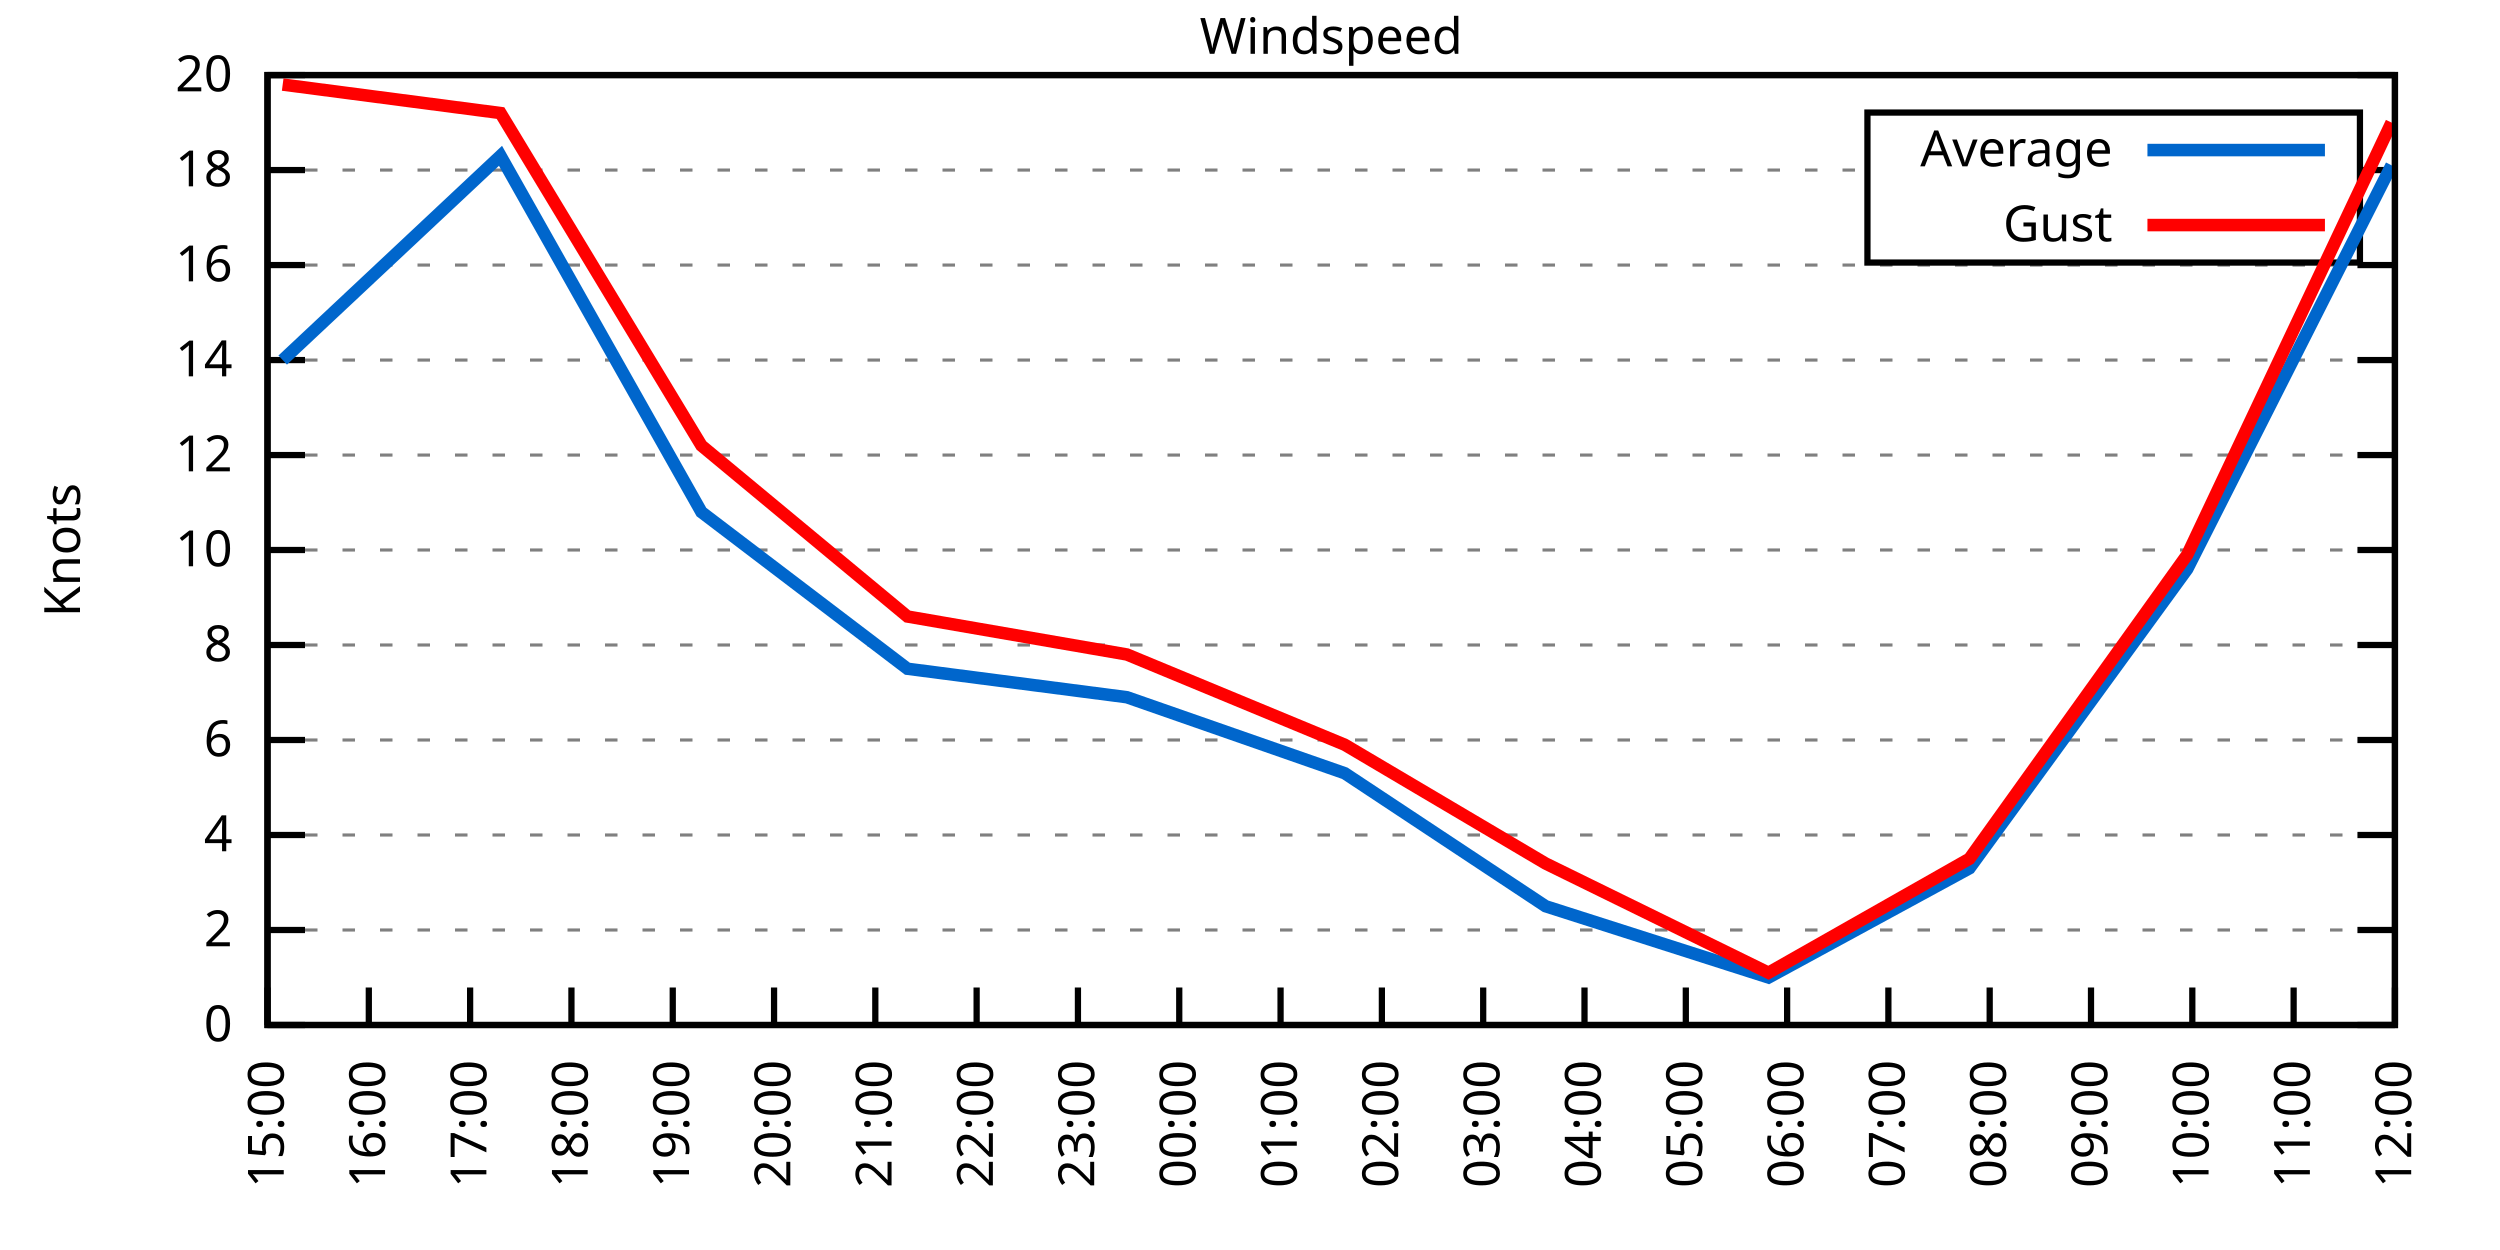
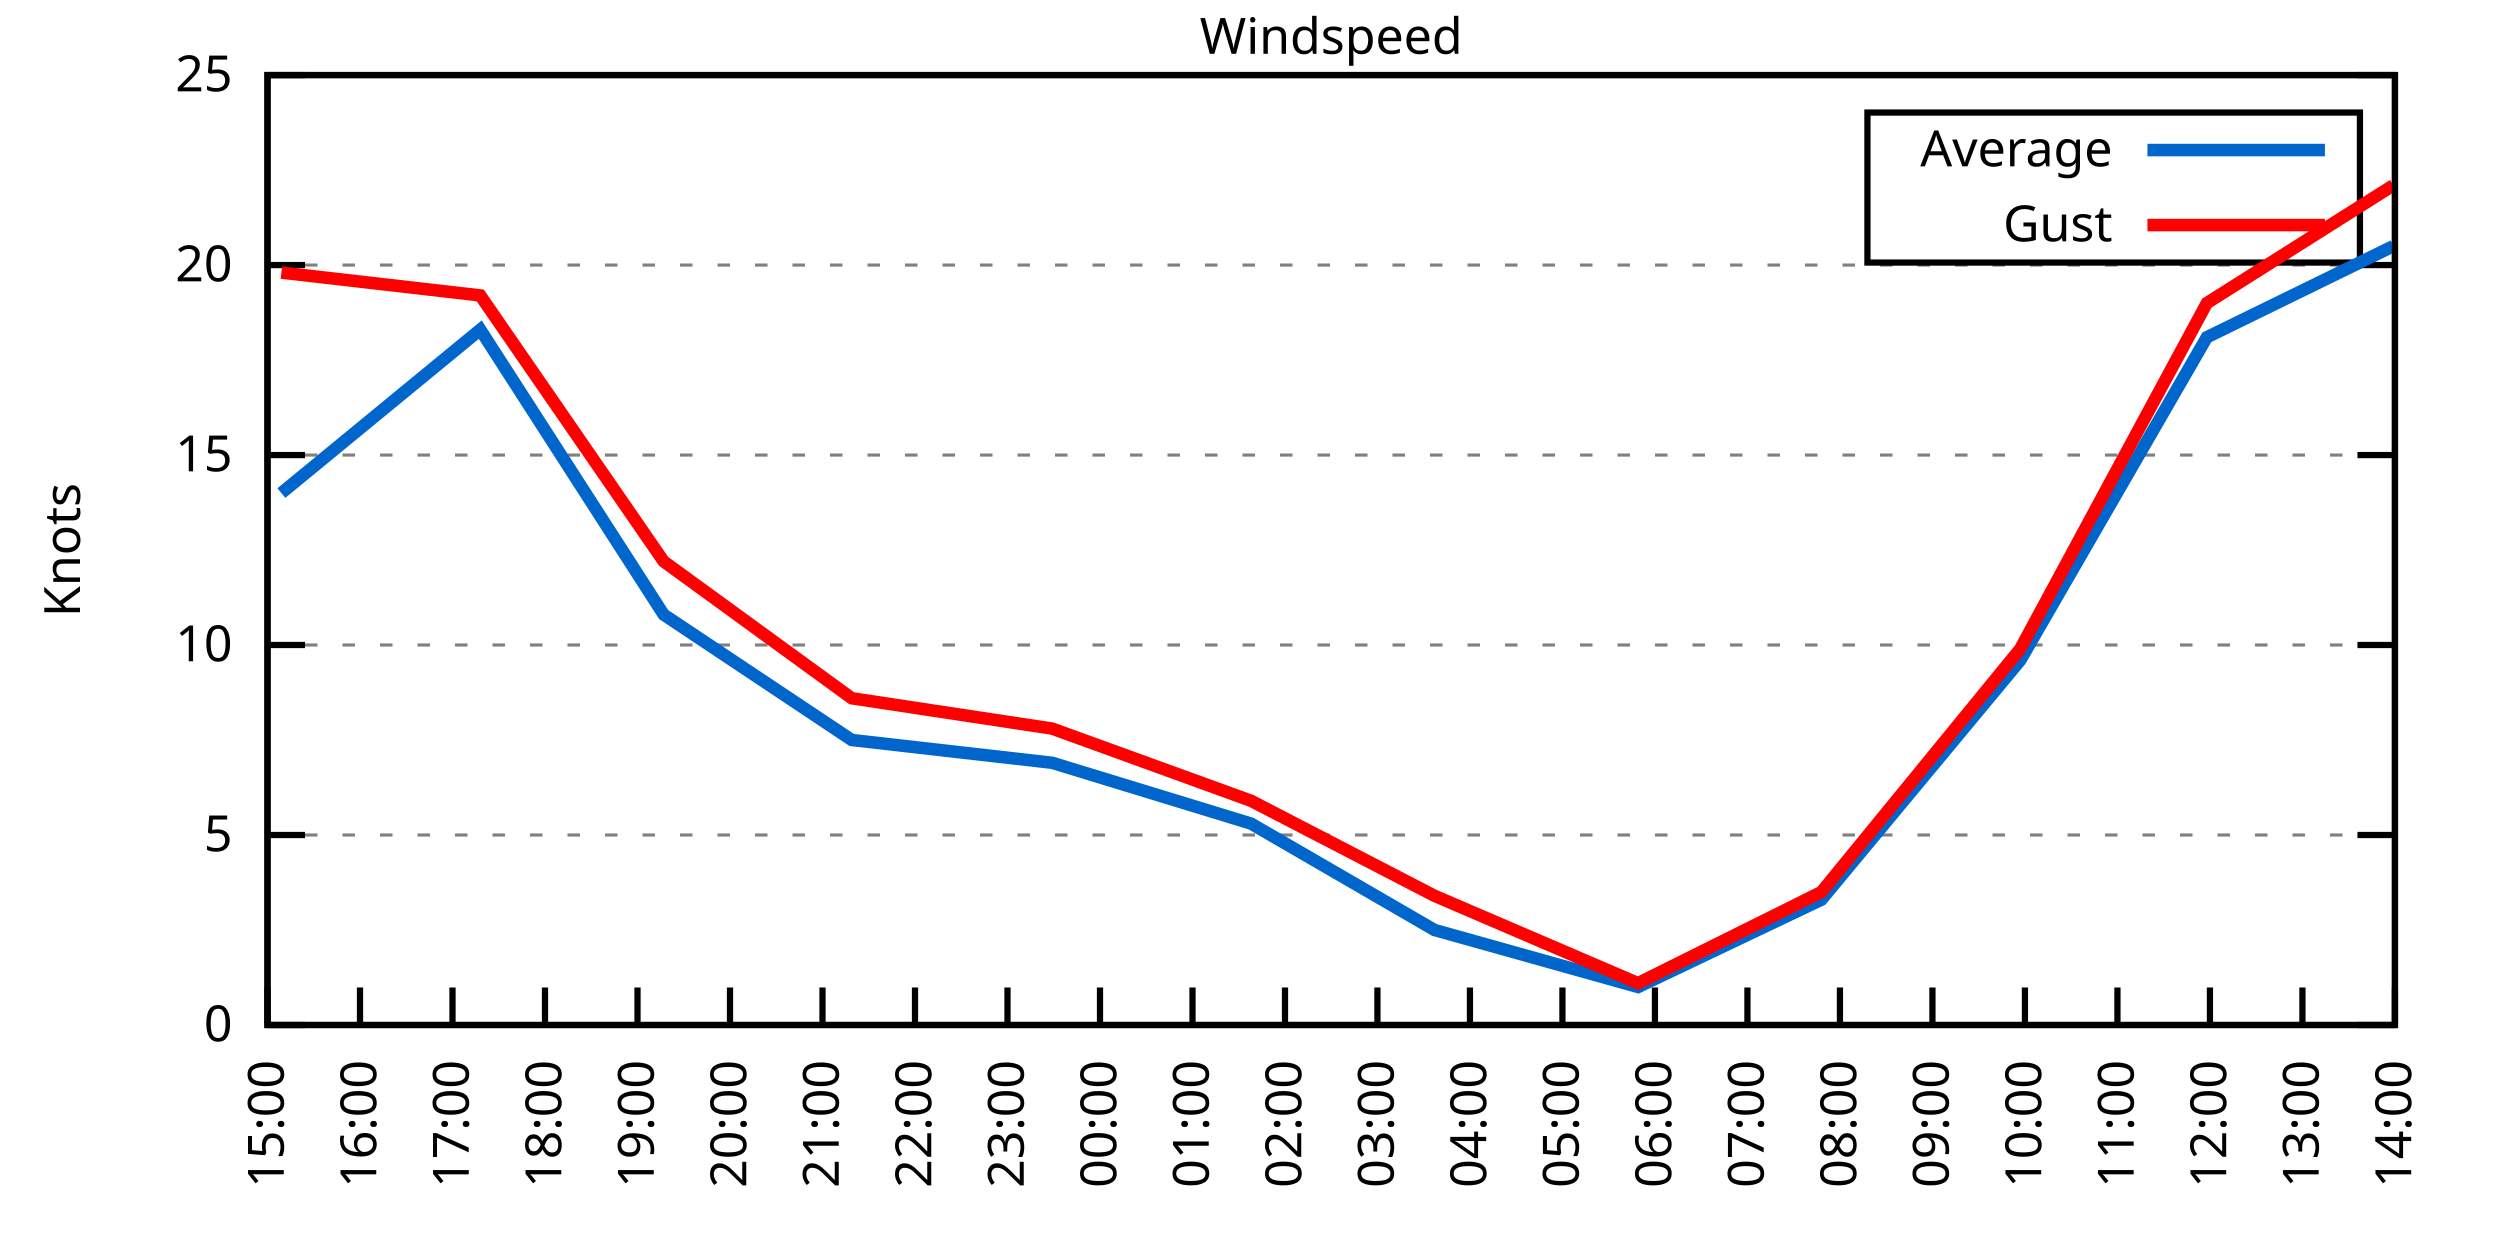
<svg xmlns="http://www.w3.org/2000/svg" xmlns:xlink="http://www.w3.org/1999/xlink" width="400" height="200" viewBox="0 0 400 200">
  <g id="gnuplot_canvas">
    <rect x="0" y="0" width="400" height="200" fill="none" />
    <defs>
      <circle id="gpDot" r="0.5" stroke-width="0.5" stroke="currentColor" />
      <path id="gpPt0" stroke-width="0.333" stroke="currentColor" d="M-1,0 h2 M0,-1 v2" />
      <path id="gpPt1" stroke-width="0.333" stroke="currentColor" d="M-1,-1 L1,1 M1,-1 L-1,1" />
      <path id="gpPt2" stroke-width="0.333" stroke="currentColor" d="M-1,0 L1,0 M0,-1 L0,1 M-1,-1 L1,1 M-1,1 L1,-1" />
      <rect id="gpPt3" stroke-width="0.333" stroke="currentColor" x="-1" y="-1" width="2" height="2" />
      <rect id="gpPt4" stroke-width="0.333" stroke="currentColor" fill="currentColor" x="-1" y="-1" width="2" height="2" />
      <circle id="gpPt5" stroke-width="0.333" stroke="currentColor" cx="0" cy="0" r="1" />
      <use xlink:href="#gpPt5" id="gpPt6" fill="currentColor" stroke="none" />
      <path id="gpPt7" stroke-width="0.333" stroke="currentColor" d="M0,-1.33 L-1.33,0.67 L1.33,0.67 z" />
      <use xlink:href="#gpPt7" id="gpPt8" fill="currentColor" stroke="none" />
      <use xlink:href="#gpPt7" id="gpPt9" stroke="currentColor" transform="rotate(180)" />
      <use xlink:href="#gpPt9" id="gpPt10" fill="currentColor" stroke="none" />
      <use xlink:href="#gpPt3" id="gpPt11" stroke="currentColor" transform="rotate(45)" />
      <use xlink:href="#gpPt11" id="gpPt12" fill="currentColor" stroke="none" />
      <path id="gpPt13" stroke-width="0.333" stroke="currentColor" d="M0,1.330 L1.265,0.411 L0.782,-1.067 L-0.782,-1.076 L-1.265,0.411 z" />
      <use xlink:href="#gpPt13" id="gpPt14" fill="currentColor" stroke="none" />
      <filter id="textbox" filterUnits="objectBoundingBox" x="0" y="0" height="1" width="1">
        <feFlood flood-color="white" flood-opacity="1" result="bgnd" />
        <feComposite in="SourceGraphic" in2="bgnd" operator="atop" />
      </filter>
      <filter id="greybox" filterUnits="objectBoundingBox" x="0" y="0" height="1" width="1">
        <feFlood flood-color="lightgrey" flood-opacity="1" result="grey" />
        <feComposite in="SourceGraphic" in2="grey" operator="atop" />
      </filter>
    </defs>
    <g fill="none" color="white" stroke="currentColor" stroke-width="1.00" stroke-linecap="butt" stroke-linejoin="miter">
</g>
    <g fill="none" color="black" stroke="currentColor" stroke-width="1.00" stroke-linecap="butt" stroke-linejoin="miter">
      <g stroke="none" shape-rendering="crispEdges">
        <polygon fill="rgb(255, 255, 255)" points="42.80,164.00 383.18,164.00 383.18,12.02 42.80,12.02 " />
      </g>
    </g>
    <g fill="none" color="black" stroke="currentColor" stroke-width="1.00" stroke-linecap="butt" stroke-linejoin="miter">
</g>
    <g fill="none" color="black" stroke="black" stroke-width="0.50" stroke-linecap="butt" stroke-linejoin="miter">
</g>
    <g fill="none" color="gray" stroke="currentColor" stroke-width="0.50" stroke-linecap="butt" stroke-linejoin="miter">
      <path stroke="gray" stroke-dasharray="2,4" class="gridline" d="M42.80,164.00 L383.19,164.00  " />
    </g>
    <g fill="none" color="gray" stroke="gray" stroke-width="1.00" stroke-linecap="butt" stroke-linejoin="miter">
</g>
    <g fill="none" color="black" stroke="currentColor" stroke-width="1.00" stroke-linecap="butt" stroke-linejoin="miter">
      <path stroke="black" d="M42.80,164.00 L48.80,164.00 M383.19,164.00 L377.19,164.00  " />
      <g transform="translate(37.20,166.60)" stroke="none" fill="black" font-family="Sans" font-size="8.00" text-anchor="end">
        <text>
          <tspan font-family="Sans"> 0</tspan>
        </text>
      </g>
    </g>
    <g fill="none" color="black" stroke="currentColor" stroke-width="1.00" stroke-linecap="butt" stroke-linejoin="miter">
</g>
    <g fill="none" color="black" stroke="black" stroke-width="0.50" stroke-linecap="butt" stroke-linejoin="miter">
</g>
    <g fill="none" color="gray" stroke="currentColor" stroke-width="0.50" stroke-linecap="butt" stroke-linejoin="miter">
-       <path stroke="gray" stroke-dasharray="2,4" class="gridline" d="M42.80,148.80 L383.19,148.80  " />
-     </g>
-     <g fill="none" color="gray" stroke="gray" stroke-width="1.00" stroke-linecap="butt" stroke-linejoin="miter">
- </g>
-     <g fill="none" color="black" stroke="currentColor" stroke-width="1.00" stroke-linecap="butt" stroke-linejoin="miter">
-       <path stroke="black" d="M42.80,148.80 L48.80,148.80 M383.19,148.80 L377.19,148.80  " />
-       <g transform="translate(37.20,151.40)" stroke="none" fill="black" font-family="Sans" font-size="8.00" text-anchor="end">
-         <text>
-           <tspan font-family="Sans"> 2</tspan>
-         </text>
-       </g>
-     </g>
-     <g fill="none" color="black" stroke="currentColor" stroke-width="1.00" stroke-linecap="butt" stroke-linejoin="miter">
- </g>
-     <g fill="none" color="black" stroke="black" stroke-width="0.50" stroke-linecap="butt" stroke-linejoin="miter">
- </g>
-     <g fill="none" color="gray" stroke="currentColor" stroke-width="0.50" stroke-linecap="butt" stroke-linejoin="miter">
      <path stroke="gray" stroke-dasharray="2,4" class="gridline" d="M42.80,133.60 L383.19,133.60  " />
    </g>
    <g fill="none" color="gray" stroke="gray" stroke-width="1.00" stroke-linecap="butt" stroke-linejoin="miter">
</g>
    <g fill="none" color="black" stroke="currentColor" stroke-width="1.00" stroke-linecap="butt" stroke-linejoin="miter">
      <path stroke="black" d="M42.80,133.60 L48.80,133.60 M383.19,133.60 L377.19,133.60  " />
      <g transform="translate(37.20,136.20)" stroke="none" fill="black" font-family="Sans" font-size="8.00" text-anchor="end">
        <text>
-           <tspan font-family="Sans"> 4</tspan>
-         </text>
-       </g>
-     </g>
-     <g fill="none" color="black" stroke="currentColor" stroke-width="1.00" stroke-linecap="butt" stroke-linejoin="miter">
- </g>
-     <g fill="none" color="black" stroke="black" stroke-width="0.50" stroke-linecap="butt" stroke-linejoin="miter">
- </g>
-     <g fill="none" color="gray" stroke="currentColor" stroke-width="0.50" stroke-linecap="butt" stroke-linejoin="miter">
-       <path stroke="gray" stroke-dasharray="2,4" class="gridline" d="M42.80,118.40 L383.19,118.40  " />
-     </g>
-     <g fill="none" color="gray" stroke="gray" stroke-width="1.00" stroke-linecap="butt" stroke-linejoin="miter">
- </g>
-     <g fill="none" color="black" stroke="currentColor" stroke-width="1.00" stroke-linecap="butt" stroke-linejoin="miter">
-       <path stroke="black" d="M42.80,118.40 L48.80,118.40 M383.19,118.40 L377.19,118.40  " />
-       <g transform="translate(37.20,121.00)" stroke="none" fill="black" font-family="Sans" font-size="8.00" text-anchor="end">
-         <text>
-           <tspan font-family="Sans"> 6</tspan>
+           <tspan font-family="Sans"> 5</tspan>
        </text>
      </g>
    </g>
    <g fill="none" color="black" stroke="currentColor" stroke-width="1.00" stroke-linecap="butt" stroke-linejoin="miter">
</g>
    <g fill="none" color="black" stroke="black" stroke-width="0.50" stroke-linecap="butt" stroke-linejoin="miter">
</g>
    <g fill="none" color="gray" stroke="currentColor" stroke-width="0.50" stroke-linecap="butt" stroke-linejoin="miter">
      <path stroke="gray" stroke-dasharray="2,4" class="gridline" d="M42.80,103.20 L383.19,103.20  " />
    </g>
    <g fill="none" color="gray" stroke="gray" stroke-width="1.00" stroke-linecap="butt" stroke-linejoin="miter">
</g>
    <g fill="none" color="black" stroke="currentColor" stroke-width="1.00" stroke-linecap="butt" stroke-linejoin="miter">
      <path stroke="black" d="M42.80,103.20 L48.80,103.20 M383.19,103.20 L377.19,103.20  " />
      <g transform="translate(37.20,105.80)" stroke="none" fill="black" font-family="Sans" font-size="8.00" text-anchor="end">
        <text>
-           <tspan font-family="Sans"> 8</tspan>
-         </text>
-       </g>
-     </g>
-     <g fill="none" color="black" stroke="currentColor" stroke-width="1.00" stroke-linecap="butt" stroke-linejoin="miter">
- </g>
-     <g fill="none" color="black" stroke="black" stroke-width="0.50" stroke-linecap="butt" stroke-linejoin="miter">
- </g>
-     <g fill="none" color="gray" stroke="currentColor" stroke-width="0.50" stroke-linecap="butt" stroke-linejoin="miter">
-       <path stroke="gray" stroke-dasharray="2,4" class="gridline" d="M42.80,88.00 L383.19,88.00  " />
-     </g>
-     <g fill="none" color="gray" stroke="gray" stroke-width="1.00" stroke-linecap="butt" stroke-linejoin="miter">
- </g>
-     <g fill="none" color="black" stroke="currentColor" stroke-width="1.00" stroke-linecap="butt" stroke-linejoin="miter">
-       <path stroke="black" d="M42.80,88.00 L48.80,88.00 M383.19,88.00 L377.19,88.00  " />
-       <g transform="translate(37.20,90.60)" stroke="none" fill="black" font-family="Sans" font-size="8.00" text-anchor="end">
-         <text>
          <tspan font-family="Sans"> 10</tspan>
        </text>
      </g>
    </g>
    <g fill="none" color="black" stroke="currentColor" stroke-width="1.00" stroke-linecap="butt" stroke-linejoin="miter">
</g>
    <g fill="none" color="black" stroke="black" stroke-width="0.50" stroke-linecap="butt" stroke-linejoin="miter">
</g>
    <g fill="none" color="gray" stroke="currentColor" stroke-width="0.50" stroke-linecap="butt" stroke-linejoin="miter">
      <path stroke="gray" stroke-dasharray="2,4" class="gridline" d="M42.80,72.81 L383.19,72.81  " />
    </g>
    <g fill="none" color="gray" stroke="gray" stroke-width="1.00" stroke-linecap="butt" stroke-linejoin="miter">
</g>
    <g fill="none" color="black" stroke="currentColor" stroke-width="1.00" stroke-linecap="butt" stroke-linejoin="miter">
      <path stroke="black" d="M42.80,72.81 L48.80,72.81 M383.19,72.81 L377.19,72.81  " />
      <g transform="translate(37.20,75.41)" stroke="none" fill="black" font-family="Sans" font-size="8.00" text-anchor="end">
        <text>
-           <tspan font-family="Sans"> 12</tspan>
-         </text>
-       </g>
-     </g>
-     <g fill="none" color="black" stroke="currentColor" stroke-width="1.00" stroke-linecap="butt" stroke-linejoin="miter">
- </g>
-     <g fill="none" color="black" stroke="black" stroke-width="0.50" stroke-linecap="butt" stroke-linejoin="miter">
- </g>
-     <g fill="none" color="gray" stroke="currentColor" stroke-width="0.50" stroke-linecap="butt" stroke-linejoin="miter">
-       <path stroke="gray" stroke-dasharray="2,4" class="gridline" d="M42.80,57.61 L383.19,57.61  " />
-     </g>
-     <g fill="none" color="gray" stroke="gray" stroke-width="1.00" stroke-linecap="butt" stroke-linejoin="miter">
- </g>
-     <g fill="none" color="black" stroke="currentColor" stroke-width="1.00" stroke-linecap="butt" stroke-linejoin="miter">
-       <path stroke="black" d="M42.80,57.61 L48.80,57.61 M383.19,57.61 L377.19,57.61  " />
-       <g transform="translate(37.20,60.21)" stroke="none" fill="black" font-family="Sans" font-size="8.00" text-anchor="end">
-         <text>
-           <tspan font-family="Sans"> 14</tspan>
+           <tspan font-family="Sans"> 15</tspan>
        </text>
      </g>
    </g>
    <g fill="none" color="black" stroke="currentColor" stroke-width="1.00" stroke-linecap="butt" stroke-linejoin="miter">
</g>
    <g fill="none" color="black" stroke="black" stroke-width="0.50" stroke-linecap="butt" stroke-linejoin="miter">
</g>
    <g fill="none" color="gray" stroke="currentColor" stroke-width="0.50" stroke-linecap="butt" stroke-linejoin="miter">
      <path stroke="gray" stroke-dasharray="2,4" class="gridline" d="M42.80,42.41 L383.19,42.41  " />
    </g>
    <g fill="none" color="gray" stroke="gray" stroke-width="1.00" stroke-linecap="butt" stroke-linejoin="miter">
</g>
    <g fill="none" color="black" stroke="currentColor" stroke-width="1.00" stroke-linecap="butt" stroke-linejoin="miter">
      <path stroke="black" d="M42.80,42.41 L48.80,42.41 M383.19,42.41 L377.19,42.41  " />
      <g transform="translate(37.20,45.01)" stroke="none" fill="black" font-family="Sans" font-size="8.00" text-anchor="end">
        <text>
-           <tspan font-family="Sans"> 16</tspan>
-         </text>
-       </g>
-     </g>
-     <g fill="none" color="black" stroke="currentColor" stroke-width="1.00" stroke-linecap="butt" stroke-linejoin="miter">
- </g>
-     <g fill="none" color="black" stroke="black" stroke-width="0.50" stroke-linecap="butt" stroke-linejoin="miter">
- </g>
-     <g fill="none" color="gray" stroke="currentColor" stroke-width="0.50" stroke-linecap="butt" stroke-linejoin="miter">
-       <path stroke="gray" stroke-dasharray="2,4" class="gridline" d="M42.80,27.21 L298.79,27.21 M377.59,27.21 L383.19,27.21  " />
-     </g>
-     <g fill="none" color="gray" stroke="gray" stroke-width="1.00" stroke-linecap="butt" stroke-linejoin="miter">
- </g>
-     <g fill="none" color="black" stroke="currentColor" stroke-width="1.00" stroke-linecap="butt" stroke-linejoin="miter">
-       <path stroke="black" d="M42.80,27.21 L48.80,27.21 M383.19,27.21 L377.19,27.21  " />
-       <g transform="translate(37.20,29.81)" stroke="none" fill="black" font-family="Sans" font-size="8.00" text-anchor="end">
-         <text>
-           <tspan font-family="Sans"> 18</tspan>
+           <tspan font-family="Sans"> 20</tspan>
        </text>
      </g>
    </g>
    <g fill="none" color="black" stroke="currentColor" stroke-width="1.00" stroke-linecap="butt" stroke-linejoin="miter">
</g>
    <g fill="none" color="black" stroke="black" stroke-width="0.50" stroke-linecap="butt" stroke-linejoin="miter">
</g>
    <g fill="none" color="gray" stroke="currentColor" stroke-width="0.50" stroke-linecap="butt" stroke-linejoin="miter">
      <path stroke="gray" stroke-dasharray="2,4" class="gridline" d="M42.80,12.01 L383.19,12.01  " />
    </g>
    <g fill="none" color="gray" stroke="gray" stroke-width="1.00" stroke-linecap="butt" stroke-linejoin="miter">
</g>
    <g fill="none" color="black" stroke="currentColor" stroke-width="1.00" stroke-linecap="butt" stroke-linejoin="miter">
      <path stroke="black" d="M42.80,12.01 L48.80,12.01 M383.19,12.01 L377.19,12.01  " />
      <g transform="translate(37.20,14.61)" stroke="none" fill="black" font-family="Sans" font-size="8.00" text-anchor="end">
        <text>
-           <tspan font-family="Sans"> 20</tspan>
+           <tspan font-family="Sans"> 25</tspan>
        </text>
      </g>
    </g>
    <g fill="none" color="black" stroke="currentColor" stroke-width="1.00" stroke-linecap="butt" stroke-linejoin="miter">
      <path stroke="black" d="M42.80,164.00 L42.80,158.00  " />
      <g transform="translate(45.40,169.60) rotate(270.00)" stroke="none" fill="black" font-family="Sans" font-size="8.00" text-anchor="end">
        <text>
          <tspan font-family="Sans">15:00</tspan>
        </text>
      </g>
    </g>
    <g fill="none" color="black" stroke="currentColor" stroke-width="1.00" stroke-linecap="butt" stroke-linejoin="miter">
-       <path stroke="black" d="M59.01,164.00 L59.01,158.00  " />
-       <g transform="translate(61.61,169.60) rotate(270.00)" stroke="none" fill="black" font-family="Sans" font-size="8.00" text-anchor="end">
+       <path stroke="black" d="M57.60,164.00 L57.60,158.00  " />
+       <g transform="translate(60.20,169.60) rotate(270.00)" stroke="none" fill="black" font-family="Sans" font-size="8.00" text-anchor="end">
        <text>
          <tspan font-family="Sans">16:00</tspan>
        </text>
      </g>
    </g>
    <g fill="none" color="black" stroke="currentColor" stroke-width="1.00" stroke-linecap="butt" stroke-linejoin="miter">
-       <path stroke="black" d="M75.22,164.00 L75.22,158.00  " />
-       <g transform="translate(77.82,169.60) rotate(270.00)" stroke="none" fill="black" font-family="Sans" font-size="8.00" text-anchor="end">
+       <path stroke="black" d="M72.40,164.00 L72.40,158.00  " />
+       <g transform="translate(75.00,169.60) rotate(270.00)" stroke="none" fill="black" font-family="Sans" font-size="8.00" text-anchor="end">
        <text>
          <tspan font-family="Sans">17:00</tspan>
        </text>
      </g>
    </g>
    <g fill="none" color="black" stroke="currentColor" stroke-width="1.00" stroke-linecap="butt" stroke-linejoin="miter">
-       <path stroke="black" d="M91.43,164.00 L91.43,158.00  " />
-       <g transform="translate(94.03,169.60) rotate(270.00)" stroke="none" fill="black" font-family="Sans" font-size="8.00" text-anchor="end">
+       <path stroke="black" d="M87.20,164.00 L87.20,158.00  " />
+       <g transform="translate(89.80,169.60) rotate(270.00)" stroke="none" fill="black" font-family="Sans" font-size="8.00" text-anchor="end">
        <text>
          <tspan font-family="Sans">18:00</tspan>
        </text>
      </g>
    </g>
    <g fill="none" color="black" stroke="currentColor" stroke-width="1.00" stroke-linecap="butt" stroke-linejoin="miter">
-       <path stroke="black" d="M107.64,164.00 L107.64,158.00  " />
-       <g transform="translate(110.24,169.60) rotate(270.00)" stroke="none" fill="black" font-family="Sans" font-size="8.00" text-anchor="end">
+       <path stroke="black" d="M102.00,164.00 L102.00,158.00  " />
+       <g transform="translate(104.60,169.60) rotate(270.00)" stroke="none" fill="black" font-family="Sans" font-size="8.00" text-anchor="end">
        <text>
          <tspan font-family="Sans">19:00</tspan>
        </text>
      </g>
    </g>
    <g fill="none" color="black" stroke="currentColor" stroke-width="1.00" stroke-linecap="butt" stroke-linejoin="miter">
-       <path stroke="black" d="M123.85,164.00 L123.85,158.00  " />
-       <g transform="translate(126.45,169.60) rotate(270.00)" stroke="none" fill="black" font-family="Sans" font-size="8.00" text-anchor="end">
+       <path stroke="black" d="M116.80,164.00 L116.80,158.00  " />
+       <g transform="translate(119.40,169.60) rotate(270.00)" stroke="none" fill="black" font-family="Sans" font-size="8.00" text-anchor="end">
        <text>
          <tspan font-family="Sans">20:00</tspan>
        </text>
      </g>
    </g>
    <g fill="none" color="black" stroke="currentColor" stroke-width="1.00" stroke-linecap="butt" stroke-linejoin="miter">
-       <path stroke="black" d="M140.05,164.00 L140.05,158.00  " />
-       <g transform="translate(142.65,169.60) rotate(270.00)" stroke="none" fill="black" font-family="Sans" font-size="8.00" text-anchor="end">
+       <path stroke="black" d="M131.60,164.00 L131.60,158.00  " />
+       <g transform="translate(134.20,169.60) rotate(270.00)" stroke="none" fill="black" font-family="Sans" font-size="8.00" text-anchor="end">
        <text>
          <tspan font-family="Sans">21:00</tspan>
        </text>
      </g>
    </g>
    <g fill="none" color="black" stroke="currentColor" stroke-width="1.00" stroke-linecap="butt" stroke-linejoin="miter">
-       <path stroke="black" d="M156.26,164.00 L156.26,158.00  " />
-       <g transform="translate(158.86,169.60) rotate(270.00)" stroke="none" fill="black" font-family="Sans" font-size="8.00" text-anchor="end">
+       <path stroke="black" d="M146.40,164.00 L146.40,158.00  " />
+       <g transform="translate(149.00,169.60) rotate(270.00)" stroke="none" fill="black" font-family="Sans" font-size="8.00" text-anchor="end">
        <text>
          <tspan font-family="Sans">22:00</tspan>
        </text>
      </g>
    </g>
    <g fill="none" color="black" stroke="currentColor" stroke-width="1.00" stroke-linecap="butt" stroke-linejoin="miter">
-       <path stroke="black" d="M172.47,164.00 L172.47,158.00  " />
-       <g transform="translate(175.07,169.60) rotate(270.00)" stroke="none" fill="black" font-family="Sans" font-size="8.00" text-anchor="end">
+       <path stroke="black" d="M161.20,164.00 L161.20,158.00  " />
+       <g transform="translate(163.80,169.60) rotate(270.00)" stroke="none" fill="black" font-family="Sans" font-size="8.00" text-anchor="end">
        <text>
          <tspan font-family="Sans">23:00</tspan>
        </text>
      </g>
    </g>
    <g fill="none" color="black" stroke="currentColor" stroke-width="1.00" stroke-linecap="butt" stroke-linejoin="miter">
-       <path stroke="black" d="M188.68,164.00 L188.68,158.00  " />
-       <g transform="translate(191.28,169.60) rotate(270.00)" stroke="none" fill="black" font-family="Sans" font-size="8.00" text-anchor="end">
+       <path stroke="black" d="M176.00,164.00 L176.00,158.00  " />
+       <g transform="translate(178.60,169.60) rotate(270.00)" stroke="none" fill="black" font-family="Sans" font-size="8.00" text-anchor="end">
        <text>
          <tspan font-family="Sans">00:00</tspan>
        </text>
      </g>
    </g>
    <g fill="none" color="black" stroke="currentColor" stroke-width="1.00" stroke-linecap="butt" stroke-linejoin="miter">
-       <path stroke="black" d="M204.89,164.00 L204.89,158.00  " />
-       <g transform="translate(207.49,169.60) rotate(270.00)" stroke="none" fill="black" font-family="Sans" font-size="8.00" text-anchor="end">
+       <path stroke="black" d="M190.80,164.00 L190.80,158.00  " />
+       <g transform="translate(193.40,169.60) rotate(270.00)" stroke="none" fill="black" font-family="Sans" font-size="8.00" text-anchor="end">
        <text>
          <tspan font-family="Sans">01:00</tspan>
        </text>
      </g>
    </g>
    <g fill="none" color="black" stroke="currentColor" stroke-width="1.00" stroke-linecap="butt" stroke-linejoin="miter">
-       <path stroke="black" d="M221.10,164.00 L221.10,158.00  " />
-       <g transform="translate(223.70,169.60) rotate(270.00)" stroke="none" fill="black" font-family="Sans" font-size="8.00" text-anchor="end">
+       <path stroke="black" d="M205.60,164.00 L205.60,158.00  " />
+       <g transform="translate(208.20,169.60) rotate(270.00)" stroke="none" fill="black" font-family="Sans" font-size="8.00" text-anchor="end">
        <text>
          <tspan font-family="Sans">02:00</tspan>
        </text>
      </g>
    </g>
    <g fill="none" color="black" stroke="currentColor" stroke-width="1.00" stroke-linecap="butt" stroke-linejoin="miter">
-       <path stroke="black" d="M237.31,164.00 L237.31,158.00  " />
-       <g transform="translate(239.91,169.60) rotate(270.00)" stroke="none" fill="black" font-family="Sans" font-size="8.00" text-anchor="end">
+       <path stroke="black" d="M220.39,164.00 L220.39,158.00  " />
+       <g transform="translate(222.99,169.60) rotate(270.00)" stroke="none" fill="black" font-family="Sans" font-size="8.00" text-anchor="end">
        <text>
          <tspan font-family="Sans">03:00</tspan>
        </text>
      </g>
    </g>
    <g fill="none" color="black" stroke="currentColor" stroke-width="1.00" stroke-linecap="butt" stroke-linejoin="miter">
-       <path stroke="black" d="M253.52,164.00 L253.52,158.00  " />
-       <g transform="translate(256.12,169.60) rotate(270.00)" stroke="none" fill="black" font-family="Sans" font-size="8.00" text-anchor="end">
+       <path stroke="black" d="M235.19,164.00 L235.19,158.00  " />
+       <g transform="translate(237.79,169.60) rotate(270.00)" stroke="none" fill="black" font-family="Sans" font-size="8.00" text-anchor="end">
        <text>
          <tspan font-family="Sans">04:00</tspan>
        </text>
      </g>
    </g>
    <g fill="none" color="black" stroke="currentColor" stroke-width="1.00" stroke-linecap="butt" stroke-linejoin="miter">
-       <path stroke="black" d="M269.73,164.00 L269.73,158.00  " />
-       <g transform="translate(272.33,169.60) rotate(270.00)" stroke="none" fill="black" font-family="Sans" font-size="8.00" text-anchor="end">
+       <path stroke="black" d="M249.99,164.00 L249.99,158.00  " />
+       <g transform="translate(252.59,169.60) rotate(270.00)" stroke="none" fill="black" font-family="Sans" font-size="8.00" text-anchor="end">
        <text>
          <tspan font-family="Sans">05:00</tspan>
        </text>
      </g>
    </g>
    <g fill="none" color="black" stroke="currentColor" stroke-width="1.00" stroke-linecap="butt" stroke-linejoin="miter">
-       <path stroke="black" d="M285.94,164.00 L285.94,158.00  " />
-       <g transform="translate(288.54,169.60) rotate(270.00)" stroke="none" fill="black" font-family="Sans" font-size="8.00" text-anchor="end">
+       <path stroke="black" d="M264.79,164.00 L264.79,158.00  " />
+       <g transform="translate(267.39,169.60) rotate(270.00)" stroke="none" fill="black" font-family="Sans" font-size="8.00" text-anchor="end">
        <text>
          <tspan font-family="Sans">06:00</tspan>
        </text>
      </g>
    </g>
    <g fill="none" color="black" stroke="currentColor" stroke-width="1.00" stroke-linecap="butt" stroke-linejoin="miter">
-       <path stroke="black" d="M302.14,164.00 L302.14,158.00  " />
-       <g transform="translate(304.74,169.60) rotate(270.00)" stroke="none" fill="black" font-family="Sans" font-size="8.00" text-anchor="end">
+       <path stroke="black" d="M279.59,164.00 L279.59,158.00  " />
+       <g transform="translate(282.19,169.60) rotate(270.00)" stroke="none" fill="black" font-family="Sans" font-size="8.00" text-anchor="end">
        <text>
          <tspan font-family="Sans">07:00</tspan>
        </text>
      </g>
    </g>
    <g fill="none" color="black" stroke="currentColor" stroke-width="1.00" stroke-linecap="butt" stroke-linejoin="miter">
-       <path stroke="black" d="M318.35,164.00 L318.35,158.00  " />
-       <g transform="translate(320.95,169.60) rotate(270.00)" stroke="none" fill="black" font-family="Sans" font-size="8.00" text-anchor="end">
+       <path stroke="black" d="M294.39,164.00 L294.39,158.00  " />
+       <g transform="translate(296.99,169.60) rotate(270.00)" stroke="none" fill="black" font-family="Sans" font-size="8.00" text-anchor="end">
        <text>
          <tspan font-family="Sans">08:00</tspan>
        </text>
      </g>
    </g>
    <g fill="none" color="black" stroke="currentColor" stroke-width="1.00" stroke-linecap="butt" stroke-linejoin="miter">
-       <path stroke="black" d="M334.56,164.00 L334.56,158.00  " />
-       <g transform="translate(337.16,169.60) rotate(270.00)" stroke="none" fill="black" font-family="Sans" font-size="8.00" text-anchor="end">
+       <path stroke="black" d="M309.19,164.00 L309.19,158.00  " />
+       <g transform="translate(311.79,169.60) rotate(270.00)" stroke="none" fill="black" font-family="Sans" font-size="8.00" text-anchor="end">
        <text>
          <tspan font-family="Sans">09:00</tspan>
        </text>
      </g>
    </g>
    <g fill="none" color="black" stroke="currentColor" stroke-width="1.00" stroke-linecap="butt" stroke-linejoin="miter">
-       <path stroke="black" d="M350.77,164.00 L350.77,158.00  " />
-       <g transform="translate(353.37,169.60) rotate(270.00)" stroke="none" fill="black" font-family="Sans" font-size="8.00" text-anchor="end">
+       <path stroke="black" d="M323.99,164.00 L323.99,158.00  " />
+       <g transform="translate(326.59,169.60) rotate(270.00)" stroke="none" fill="black" font-family="Sans" font-size="8.00" text-anchor="end">
        <text>
          <tspan font-family="Sans">10:00</tspan>
        </text>
      </g>
    </g>
    <g fill="none" color="black" stroke="currentColor" stroke-width="1.00" stroke-linecap="butt" stroke-linejoin="miter">
-       <path stroke="black" d="M366.98,164.00 L366.98,158.00  " />
-       <g transform="translate(369.58,169.60) rotate(270.00)" stroke="none" fill="black" font-family="Sans" font-size="8.00" text-anchor="end">
+       <path stroke="black" d="M338.79,164.00 L338.79,158.00  " />
+       <g transform="translate(341.39,169.60) rotate(270.00)" stroke="none" fill="black" font-family="Sans" font-size="8.00" text-anchor="end">
        <text>
          <tspan font-family="Sans">11:00</tspan>
+         </text>
+       </g>
+     </g>
+     <g fill="none" color="black" stroke="currentColor" stroke-width="1.00" stroke-linecap="butt" stroke-linejoin="miter">
+       <path stroke="black" d="M353.59,164.00 L353.59,158.00  " />
+       <g transform="translate(356.19,169.60) rotate(270.00)" stroke="none" fill="black" font-family="Sans" font-size="8.00" text-anchor="end">
+         <text>
+           <tspan font-family="Sans">12:00</tspan>
+         </text>
+       </g>
+     </g>
+     <g fill="none" color="black" stroke="currentColor" stroke-width="1.00" stroke-linecap="butt" stroke-linejoin="miter">
+       <path stroke="black" d="M368.39,164.00 L368.39,158.00  " />
+       <g transform="translate(370.99,169.60) rotate(270.00)" stroke="none" fill="black" font-family="Sans" font-size="8.00" text-anchor="end">
+         <text>
+           <tspan font-family="Sans">13:00</tspan>
        </text>
      </g>
    </g>
    <g fill="none" color="black" stroke="currentColor" stroke-width="1.00" stroke-linecap="butt" stroke-linejoin="miter">
      <path stroke="black" d="M383.19,164.00 L383.19,158.00  " />
      <g transform="translate(385.79,169.60) rotate(270.00)" stroke="none" fill="black" font-family="Sans" font-size="8.00" text-anchor="end">
        <text>
-           <tspan font-family="Sans">12:00</tspan>
+           <tspan font-family="Sans">14:00</tspan>
        </text>
      </g>
    </g>
    <g fill="none" color="black" stroke="currentColor" stroke-width="1.00" stroke-linecap="butt" stroke-linejoin="miter">
</g>
    <g fill="none" color="black" stroke="currentColor" stroke-width="1.00" stroke-linecap="butt" stroke-linejoin="miter">
      <path stroke="black" d="M42.80,12.01 L42.80,164.00 L383.19,164.00 L383.19,12.01 L42.80,12.01 Z  " />
    </g>
    <g fill="none" color="black" stroke="currentColor" stroke-width="1.00" stroke-linecap="butt" stroke-linejoin="miter">
</g>
    <g fill="none" color="black" stroke="currentColor" stroke-width="1.00" stroke-linecap="butt" stroke-linejoin="miter">
      <path stroke="black" d="M298.79,42.01 L298.79,18.01 L377.59,18.01 L377.59,42.01 L298.79,42.01 Z  " />
    </g>
    <g id="Windspeed_plot_1">
      <g fill="none" color="white" stroke="black" stroke-width="2.00" stroke-linecap="butt" stroke-linejoin="miter">
</g>
      <g fill="none" color="black" stroke="currentColor" stroke-width="2.00" stroke-linecap="butt" stroke-linejoin="miter">
        <g transform="translate(337.99,26.61)" stroke="none" fill="black" font-family="Sans" font-size="8.00" text-anchor="end">
          <text>
            <tspan font-family="Sans">Average</tspan>
          </text>
        </g>
      </g>
      <g fill="none" color="black" stroke="currentColor" stroke-width="2.00" stroke-linecap="butt" stroke-linejoin="miter">
-         <path stroke="rgb(  0, 102, 204)" d="M343.59,24.01 L371.99,24.01 M45.23,57.61 L80.08,24.93 L112.23,81.93 L145.19,107.00 L180.31,111.56 L215.16,123.72   L247.30,145.00 L282.96,156.40 L315.11,138.92 L349.96,91.04 L382.65,26.45  " />
+         <path stroke="rgb(  0, 102, 204)" d="M343.59,24.01 L371.99,24.01 M45.02,78.89 L76.84,52.74 L106.19,98.34 L136.28,118.40 L168.35,122.05 L200.17,131.78   L229.52,148.80 L262.08,157.92 L291.43,143.94 L323.25,105.64 L353.10,53.96 L382.94,39.37  " />
      </g>
    </g>
    <g id="Windspeed_plot_2">
      <g fill="none" color="black" stroke="currentColor" stroke-width="2.00" stroke-linecap="butt" stroke-linejoin="miter">
        <g transform="translate(337.99,38.61)" stroke="none" fill="black" font-family="Sans" font-size="8.00" text-anchor="end">
          <text>
            <tspan font-family="Sans">Gust</tspan>
          </text>
        </g>
      </g>
      <g fill="none" color="black" stroke="currentColor" stroke-width="2.00" stroke-linecap="butt" stroke-linejoin="miter">
-         <path stroke="rgb(255,   0,   0)" d="M343.59,36.01 L371.99,36.01 M45.23,13.53 L80.08,18.09 L112.23,71.29 L145.19,98.64 L180.31,104.72 L215.16,119.16   L247.30,138.16 L282.96,155.64 L315.11,137.40 L349.96,88.76 L382.65,19.61  " />
+         <path stroke="rgb(255,   0,   0)" d="M343.59,36.01 L371.99,36.01 M45.02,43.62 L76.84,47.27 L106.19,89.83 L136.28,111.72 L168.35,116.58 L200.17,128.13   L229.52,143.33 L262.08,157.31 L291.43,142.72 L323.25,103.81 L353.10,48.49 L382.94,29.64  " />
      </g>
    </g>
    <g fill="none" color="black" stroke="currentColor" stroke-width="2.00" stroke-linecap="butt" stroke-linejoin="miter">
</g>
    <g fill="none" color="black" stroke="black" stroke-width="1.00" stroke-linecap="butt" stroke-linejoin="miter">
</g>
    <g fill="none" color="black" stroke="currentColor" stroke-width="1.00" stroke-linecap="butt" stroke-linejoin="miter">
      <path stroke="black" d="M42.80,12.01 L42.80,164.00 L383.19,164.00 L383.19,12.01 L42.80,12.01 Z  " />
      <g transform="translate(12.80,88.01) rotate(270.00)" stroke="none" fill="black" font-family="Sans" font-size="8.00" text-anchor="middle">
        <text>
          <tspan font-family="Sans">Knots</tspan>
        </text>
      </g>
    </g>
    <g fill="none" color="black" stroke="currentColor" stroke-width="1.00" stroke-linecap="butt" stroke-linejoin="miter">
</g>
    <g fill="none" color="black" stroke="currentColor" stroke-width="1.00" stroke-linecap="butt" stroke-linejoin="miter">
      <g transform="translate(212.99,8.61)" stroke="none" fill="black" font-family="Sans" font-size="8.00" text-anchor="middle">
        <text>
          <tspan font-family="Sans">Windspeed</tspan>
        </text>
      </g>
    </g>
    <g fill="none" color="black" stroke="currentColor" stroke-width="1.00" stroke-linecap="butt" stroke-linejoin="miter">
</g>
  </g>
</svg>
